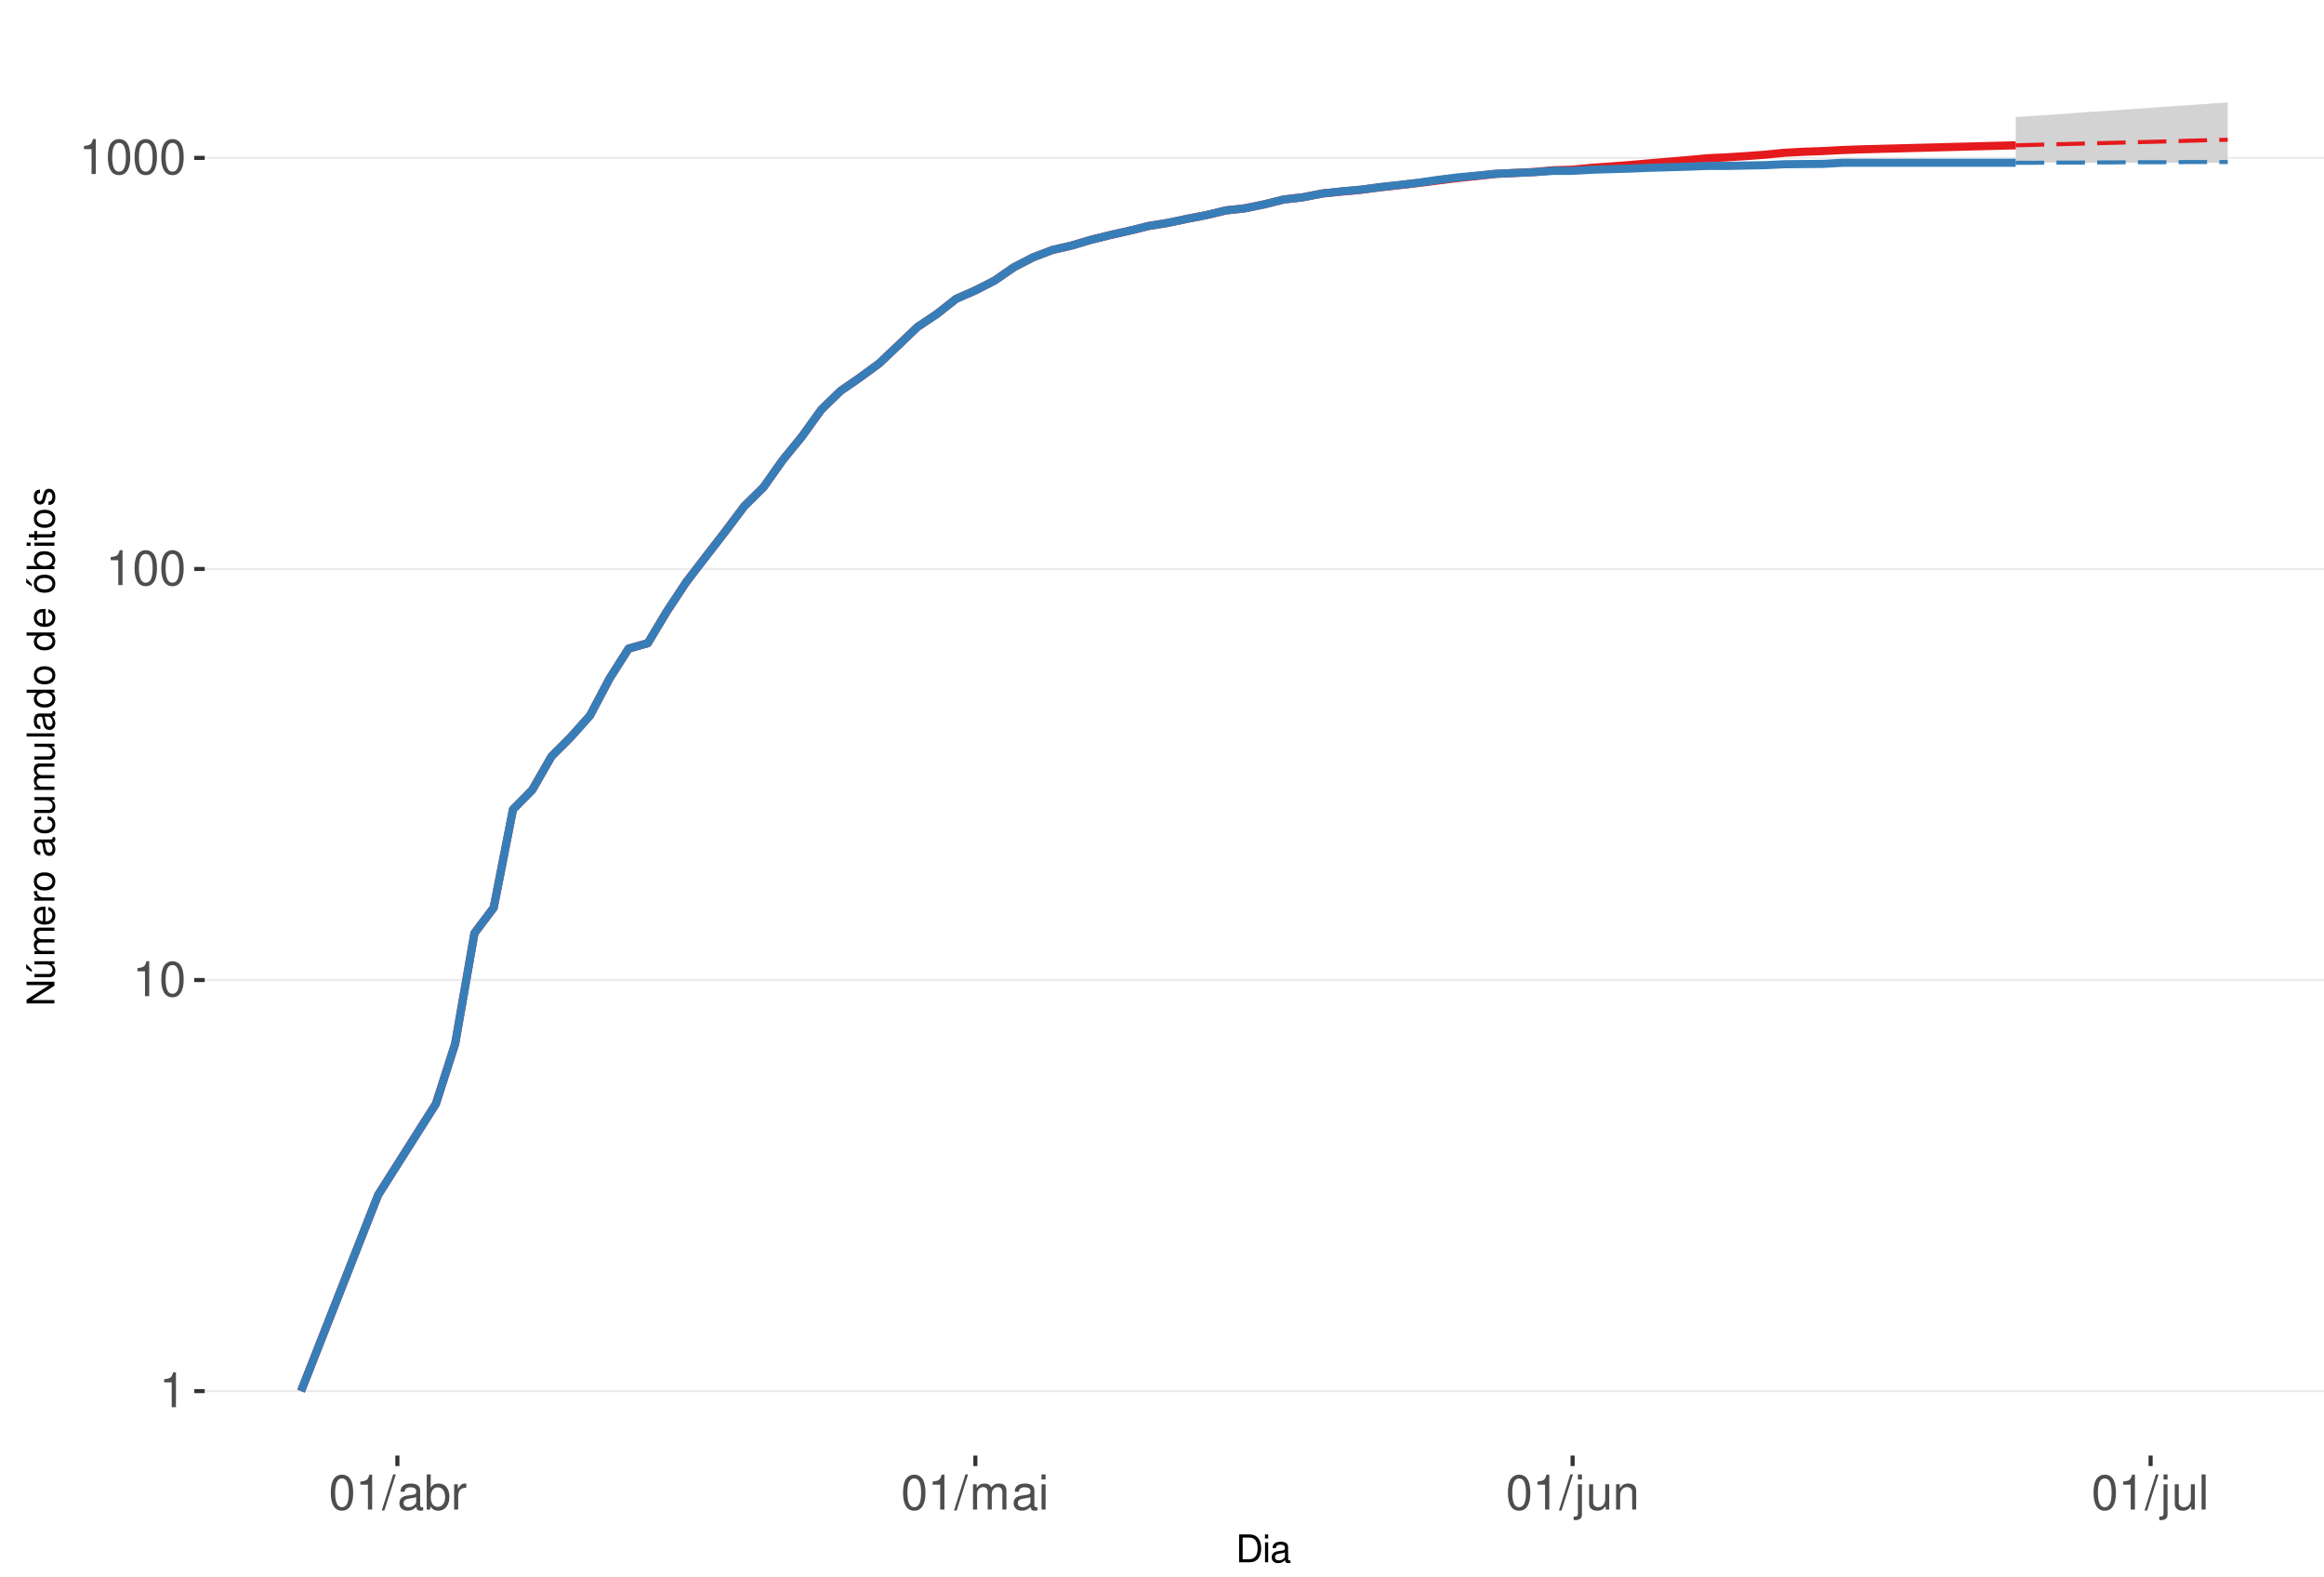
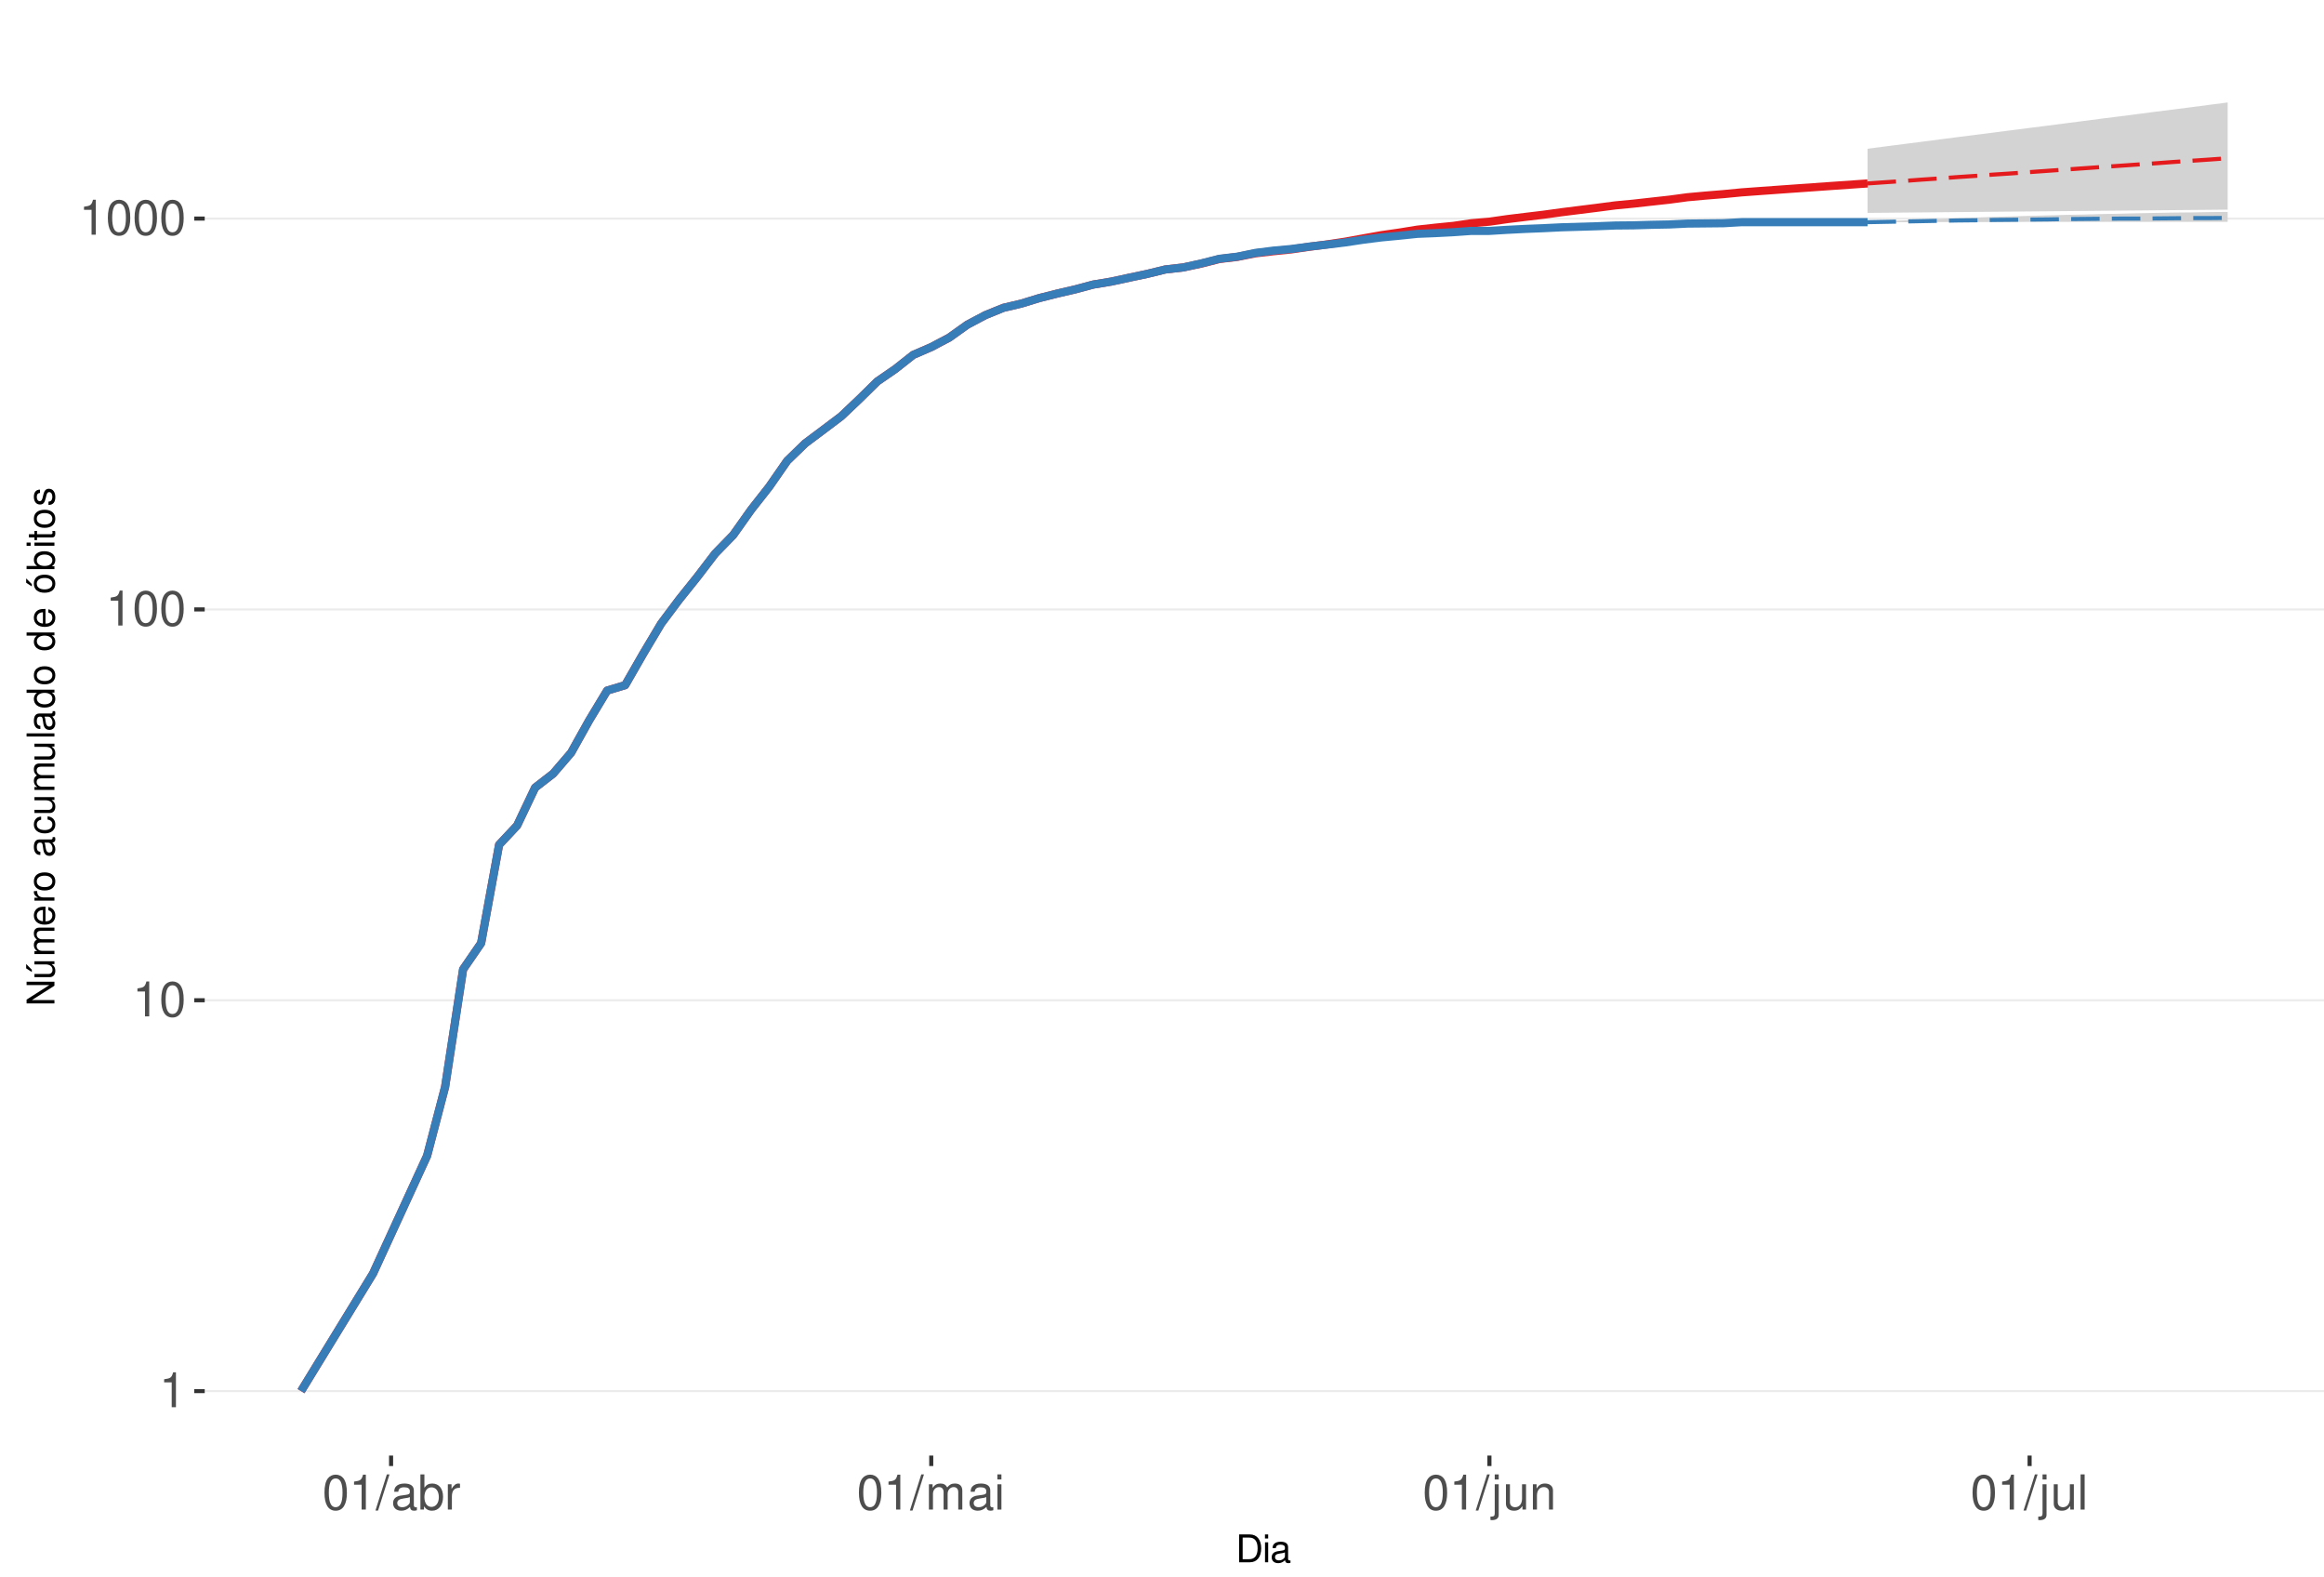
<svg xmlns="http://www.w3.org/2000/svg" xmlns:xlink="http://www.w3.org/1999/xlink" width="609pt" height="413pt" viewBox="0 0 609 413" version="1.1">
  <defs>
    <g>
      <symbol overflow="visible" id="glyph0-0">
        <path style="stroke:none;" d="" />
      </symbol>
      <symbol overflow="visible" id="glyph0-1">
        <path style="stroke:none;" d="M 3.281 -6.516 L 3.281 0 L 4.391 0 L 4.391 -9.156 L 3.656 -9.156 C 3.266 -7.75 3.016 -7.562 1.297 -7.328 L 1.297 -6.516 Z M 3.281 -6.516 " />
      </symbol>
      <symbol overflow="visible" id="glyph0-2">
        <path style="stroke:none;" d="M 3.484 -9.156 C 2.641 -9.156 1.891 -8.766 1.422 -8.156 C 0.828 -7.344 0.547 -6.125 0.547 -4.422 C 0.547 -1.344 1.562 0.297 3.484 0.297 C 5.375 0.297 6.422 -1.344 6.422 -4.359 C 6.422 -6.125 6.141 -7.312 5.547 -8.156 C 5.078 -8.781 4.328 -9.156 3.484 -9.156 Z M 3.484 -8.156 C 4.688 -8.156 5.281 -6.938 5.281 -4.453 C 5.281 -1.844 4.703 -0.625 3.453 -0.625 C 2.281 -0.625 1.688 -1.891 1.688 -4.422 C 1.688 -6.938 2.281 -8.156 3.484 -8.156 Z M 3.484 -8.156 " />
      </symbol>
      <symbol overflow="visible" id="glyph0-3">
        <path style="stroke:none;" d="M 2.891 -9.219 L -0.094 0.25 L 0.594 0.25 L 3.594 -9.219 Z M 2.891 -9.219 " />
      </symbol>
      <symbol overflow="visible" id="glyph0-4">
        <path style="stroke:none;" d="M 6.766 -0.625 C 6.656 -0.594 6.609 -0.594 6.547 -0.594 C 6.172 -0.594 5.969 -0.781 5.969 -1.109 L 5.969 -5.016 C 5.969 -6.188 5.109 -6.828 3.484 -6.828 C 2.5 -6.828 1.734 -6.547 1.281 -6.047 C 0.969 -5.703 0.844 -5.328 0.828 -4.672 L 1.891 -4.672 C 1.969 -5.484 2.453 -5.844 3.438 -5.844 C 4.406 -5.844 4.922 -5.5 4.922 -4.859 L 4.922 -4.578 C 4.906 -4.125 4.688 -3.969 3.828 -3.844 C 2.328 -3.656 2.094 -3.609 1.703 -3.438 C 0.922 -3.109 0.531 -2.531 0.531 -1.672 C 0.531 -0.469 1.359 0.297 2.703 0.297 C 3.547 0.297 4.219 0 4.969 -0.688 C 5.031 0 5.359 0.297 6.047 0.297 C 6.281 0.297 6.422 0.266 6.766 0.172 Z M 4.922 -2.094 C 4.922 -1.734 4.828 -1.516 4.5 -1.234 C 4.078 -0.828 3.562 -0.625 2.938 -0.625 C 2.109 -0.625 1.625 -1.031 1.625 -1.703 C 1.625 -2.391 2.094 -2.75 3.234 -2.906 C 4.359 -3.062 4.562 -3.109 4.922 -3.281 Z M 4.922 -2.094 " />
      </symbol>
      <symbol overflow="visible" id="glyph0-5">
        <path style="stroke:none;" d="M 0.688 -9.219 L 0.688 0 L 1.625 0 L 1.625 -0.844 C 2.141 -0.078 2.812 0.297 3.734 0.297 C 5.484 0.297 6.625 -1.141 6.625 -3.344 C 6.625 -5.5 5.547 -6.828 3.781 -6.828 C 2.875 -6.828 2.234 -6.484 1.734 -5.734 L 1.734 -9.219 Z M 3.578 -5.828 C 4.766 -5.828 5.516 -4.812 5.516 -3.234 C 5.516 -1.719 4.734 -0.703 3.578 -0.703 C 2.453 -0.703 1.734 -1.703 1.734 -3.266 C 1.734 -4.828 2.453 -5.828 3.578 -5.828 Z M 3.578 -5.828 " />
      </symbol>
      <symbol overflow="visible" id="glyph0-6">
        <path style="stroke:none;" d="M 0.875 -6.625 L 0.875 0 L 1.938 0 L 1.938 -3.438 C 1.953 -5.031 2.609 -5.75 4.062 -5.703 L 4.062 -6.781 C 3.891 -6.812 3.781 -6.828 3.656 -6.828 C 2.969 -6.828 2.453 -6.422 1.844 -5.422 L 1.844 -6.625 Z M 0.875 -6.625 " />
      </symbol>
      <symbol overflow="visible" id="glyph0-7">
        <path style="stroke:none;" d="M 0.891 -6.625 L 0.891 0 L 1.953 0 L 1.953 -4.156 C 1.953 -5.125 2.641 -5.891 3.5 -5.891 C 4.297 -5.891 4.734 -5.422 4.734 -4.562 L 4.734 0 L 5.797 0 L 5.797 -4.156 C 5.797 -5.125 6.5 -5.891 7.359 -5.891 C 8.125 -5.891 8.578 -5.406 8.578 -4.562 L 8.578 0 L 9.641 0 L 9.641 -4.969 C 9.641 -6.156 8.953 -6.828 7.719 -6.828 C 6.828 -6.828 6.297 -6.562 5.688 -5.812 C 5.297 -6.516 4.766 -6.828 3.891 -6.828 C 3.016 -6.828 2.422 -6.5 1.859 -5.688 L 1.859 -6.625 Z M 0.891 -6.625 " />
      </symbol>
      <symbol overflow="visible" id="glyph0-8">
        <path style="stroke:none;" d="M 1.891 -6.625 L 0.844 -6.625 L 0.844 0 L 1.891 0 Z M 1.891 -9.219 L 0.828 -9.219 L 0.828 -7.891 L 1.891 -7.891 Z M 1.891 -9.219 " />
      </symbol>
      <symbol overflow="visible" id="glyph0-9">
        <path style="stroke:none;" d="M 0.891 -6.625 L 0.891 0.969 C 0.891 1.625 0.688 1.828 0.031 1.828 C -0.047 1.828 -0.094 1.828 -0.234 1.828 L -0.234 2.719 C -0.094 2.75 -0.031 2.766 0.125 2.766 C 1.312 2.766 1.938 2.297 1.938 1.375 L 1.938 -6.625 Z M 1.938 -9.219 L 0.891 -9.219 L 0.891 -7.891 L 1.938 -7.891 Z M 1.938 -9.219 " />
      </symbol>
      <symbol overflow="visible" id="glyph0-10">
        <path style="stroke:none;" d="M 6.094 0 L 6.094 -6.625 L 5.047 -6.625 L 5.047 -2.875 C 5.047 -1.516 4.344 -0.625 3.234 -0.625 C 2.406 -0.625 1.875 -1.141 1.875 -1.938 L 1.875 -6.625 L 0.828 -6.625 L 0.828 -1.516 C 0.828 -0.422 1.641 0.297 2.938 0.297 C 3.906 0.297 4.531 -0.047 5.156 -0.922 L 5.156 0 Z M 6.094 0 " />
      </symbol>
      <symbol overflow="visible" id="glyph0-11">
        <path style="stroke:none;" d="M 0.891 -6.625 L 0.891 0 L 1.953 0 L 1.953 -3.656 C 1.953 -5.016 2.656 -5.891 3.75 -5.891 C 4.578 -5.891 5.109 -5.391 5.109 -4.594 L 5.109 0 L 6.156 0 L 6.156 -5.016 C 6.156 -6.109 5.344 -6.828 4.062 -6.828 C 3.078 -6.828 2.438 -6.438 1.859 -5.516 L 1.859 -6.625 Z M 0.891 -6.625 " />
      </symbol>
      <symbol overflow="visible" id="glyph0-12">
        <path style="stroke:none;" d="M 1.922 -9.219 L 0.859 -9.219 L 0.859 0 L 1.922 0 Z M 1.922 -9.219 " />
      </symbol>
      <symbol overflow="visible" id="glyph1-0">
        <path style="stroke:none;" d="" />
      </symbol>
      <symbol overflow="visible" id="glyph1-1">
        <path style="stroke:none;" d="M 0.891 0 L 3.703 0 C 5.547 0 6.672 -1.375 6.672 -3.656 C 6.672 -5.906 5.547 -7.297 3.703 -7.297 L 0.891 -7.297 Z M 1.812 -0.812 L 1.812 -6.469 L 3.547 -6.469 C 4.984 -6.469 5.734 -5.5 5.734 -3.641 C 5.734 -1.797 4.984 -0.812 3.547 -0.812 Z M 1.812 -0.812 " />
      </symbol>
      <symbol overflow="visible" id="glyph1-2">
        <path style="stroke:none;" d="M 1.5 -5.234 L 0.672 -5.234 L 0.672 0 L 1.5 0 Z M 1.5 -7.297 L 0.656 -7.297 L 0.656 -6.234 L 1.5 -6.234 Z M 1.5 -7.297 " />
      </symbol>
      <symbol overflow="visible" id="glyph1-3">
        <path style="stroke:none;" d="M 5.344 -0.484 C 5.266 -0.469 5.219 -0.469 5.172 -0.469 C 4.875 -0.469 4.719 -0.625 4.719 -0.875 L 4.719 -3.953 C 4.719 -4.891 4.047 -5.391 2.75 -5.391 C 1.984 -5.391 1.375 -5.172 1.016 -4.781 C 0.766 -4.516 0.672 -4.203 0.656 -3.688 L 1.484 -3.688 C 1.562 -4.328 1.938 -4.625 2.719 -4.625 C 3.484 -4.625 3.891 -4.344 3.891 -3.844 L 3.891 -3.625 C 3.875 -3.266 3.703 -3.125 3.016 -3.047 C 1.844 -2.891 1.656 -2.844 1.344 -2.719 C 0.734 -2.453 0.422 -2 0.422 -1.312 C 0.422 -0.375 1.078 0.234 2.141 0.234 C 2.797 0.234 3.328 0 3.922 -0.547 C 3.984 0 4.234 0.234 4.781 0.234 C 4.953 0.234 5.062 0.203 5.344 0.141 Z M 3.891 -1.656 C 3.891 -1.375 3.812 -1.203 3.562 -0.969 C 3.219 -0.656 2.812 -0.5 2.312 -0.5 C 1.672 -0.5 1.297 -0.812 1.297 -1.344 C 1.297 -1.891 1.656 -2.172 2.547 -2.297 C 3.438 -2.422 3.609 -2.453 3.891 -2.594 Z M 3.891 -1.656 " />
      </symbol>
      <symbol overflow="visible" id="glyph2-0">
        <path style="stroke:none;" d="" />
      </symbol>
      <symbol overflow="visible" id="glyph2-1">
        <path style="stroke:none;" d="M -7.297 -6.453 L -7.297 -5.578 L -1.328 -5.578 L -7.297 -1.766 L -7.297 -0.766 L 0 -0.766 L 0 -1.641 L -5.906 -1.641 L 0 -5.406 L 0 -6.453 Z M -7.297 -6.453 " />
      </symbol>
      <symbol overflow="visible" id="glyph2-2">
        <path style="stroke:none;" d="M 0 -4.812 L -5.234 -4.812 L -5.234 -3.984 L -2.266 -3.984 C -1.203 -3.984 -0.5 -3.438 -0.5 -2.562 C -0.5 -1.906 -0.906 -1.484 -1.531 -1.484 L -5.234 -1.484 L -5.234 -0.656 L -1.203 -0.656 C -0.328 -0.656 0.234 -1.297 0.234 -2.312 C 0.234 -3.094 -0.047 -3.578 -0.734 -4.062 L 0 -4.062 Z M -7.406 -2.953 L -5.922 -2 L -5.922 -2.594 L -7.406 -4.094 Z M -7.406 -2.953 " />
      </symbol>
      <symbol overflow="visible" id="glyph2-3">
        <path style="stroke:none;" d="M -5.234 -0.703 L 0 -0.703 L 0 -1.547 L -3.297 -1.547 C -4.047 -1.547 -4.656 -2.094 -4.656 -2.766 C -4.656 -3.391 -4.281 -3.734 -3.609 -3.734 L 0 -3.734 L 0 -4.578 L -3.297 -4.578 C -4.047 -4.578 -4.656 -5.125 -4.656 -5.812 C -4.656 -6.422 -4.266 -6.781 -3.609 -6.781 L 0 -6.781 L 0 -7.625 L -3.938 -7.625 C -4.875 -7.625 -5.391 -7.078 -5.391 -6.094 C -5.391 -5.406 -5.188 -4.984 -4.594 -4.484 C -5.156 -4.188 -5.391 -3.766 -5.391 -3.078 C -5.391 -2.375 -5.125 -1.906 -4.5 -1.469 L -5.234 -1.469 Z M -5.234 -0.703 " />
      </symbol>
      <symbol overflow="visible" id="glyph2-4">
        <path style="stroke:none;" d="M -2.344 -5.125 C -3.141 -5.125 -3.625 -5.062 -4.016 -4.922 C -4.875 -4.578 -5.391 -3.781 -5.391 -2.797 C -5.391 -1.344 -4.281 -0.406 -2.547 -0.406 C -0.812 -0.406 0.234 -1.297 0.234 -2.781 C 0.234 -3.984 -0.453 -4.812 -1.594 -5.016 L -1.594 -4.188 C -0.906 -3.953 -0.547 -3.484 -0.547 -2.812 C -0.547 -2.281 -0.781 -1.828 -1.219 -1.547 C -1.516 -1.344 -1.812 -1.281 -2.344 -1.266 Z M -3.016 -1.297 C -3.984 -1.359 -4.625 -1.953 -4.625 -2.797 C -4.625 -3.641 -3.953 -4.234 -3.016 -4.234 Z M -3.016 -1.297 " />
      </symbol>
      <symbol overflow="visible" id="glyph2-5">
        <path style="stroke:none;" d="M -5.234 -0.688 L 0 -0.688 L 0 -1.531 L -2.719 -1.531 C -3.984 -1.547 -4.547 -2.062 -4.516 -3.203 L -5.359 -3.203 C -5.375 -3.062 -5.391 -2.984 -5.391 -2.891 C -5.391 -2.344 -5.062 -1.938 -4.297 -1.453 L -5.234 -1.453 Z M -5.234 -0.688 " />
      </symbol>
      <symbol overflow="visible" id="glyph2-6">
        <path style="stroke:none;" d="M -5.391 -2.719 C -5.391 -1.234 -4.344 -0.359 -2.578 -0.359 C -0.812 -0.359 0.234 -1.234 0.234 -2.734 C 0.234 -4.203 -0.812 -5.094 -2.547 -5.094 C -4.359 -5.094 -5.391 -4.234 -5.391 -2.719 Z M -4.625 -2.734 C -4.625 -3.672 -3.844 -4.234 -2.547 -4.234 C -1.312 -4.234 -0.547 -3.656 -0.547 -2.734 C -0.547 -1.797 -1.312 -1.234 -2.578 -1.234 C -3.844 -1.234 -4.625 -1.797 -4.625 -2.734 Z M -4.625 -2.734 " />
      </symbol>
      <symbol overflow="visible" id="glyph2-7">
        <path style="stroke:none;" d="" />
      </symbol>
      <symbol overflow="visible" id="glyph2-8">
        <path style="stroke:none;" d="M -0.484 -5.344 C -0.469 -5.266 -0.469 -5.219 -0.469 -5.172 C -0.469 -4.875 -0.625 -4.719 -0.875 -4.719 L -3.953 -4.719 C -4.891 -4.719 -5.391 -4.047 -5.391 -2.75 C -5.391 -1.984 -5.172 -1.375 -4.781 -1.016 C -4.516 -0.766 -4.203 -0.672 -3.688 -0.656 L -3.688 -1.484 C -4.328 -1.562 -4.625 -1.938 -4.625 -2.719 C -4.625 -3.484 -4.344 -3.891 -3.844 -3.891 L -3.625 -3.891 C -3.266 -3.875 -3.125 -3.703 -3.047 -3.016 C -2.891 -1.844 -2.844 -1.656 -2.719 -1.344 C -2.453 -0.734 -2 -0.422 -1.312 -0.422 C -0.375 -0.422 0.234 -1.078 0.234 -2.141 C 0.234 -2.797 0 -3.328 -0.547 -3.922 C 0 -3.984 0.234 -4.234 0.234 -4.781 C 0.234 -4.953 0.203 -5.062 0.141 -5.344 Z M -1.656 -3.891 C -1.375 -3.891 -1.203 -3.812 -0.969 -3.562 C -0.656 -3.219 -0.5 -2.812 -0.5 -2.312 C -0.5 -1.672 -0.812 -1.297 -1.344 -1.297 C -1.891 -1.297 -2.172 -1.656 -2.297 -2.547 C -2.422 -3.438 -2.453 -3.609 -2.594 -3.891 Z M -1.656 -3.891 " />
      </symbol>
      <symbol overflow="visible" id="glyph2-9">
        <path style="stroke:none;" d="M -3.484 -4.703 C -3.984 -4.672 -4.312 -4.562 -4.609 -4.359 C -5.094 -4 -5.391 -3.375 -5.391 -2.641 C -5.391 -1.219 -4.266 -0.312 -2.531 -0.312 C -0.844 -0.312 0.234 -1.203 0.234 -2.625 C 0.234 -3.875 -0.516 -4.672 -1.797 -4.766 L -1.797 -3.938 C -0.953 -3.797 -0.547 -3.359 -0.547 -2.656 C -0.547 -1.734 -1.297 -1.188 -2.531 -1.188 C -3.844 -1.188 -4.625 -1.719 -4.625 -2.625 C -4.625 -3.328 -4.203 -3.766 -3.484 -3.875 Z M -3.484 -4.703 " />
      </symbol>
      <symbol overflow="visible" id="glyph2-10">
        <path style="stroke:none;" d="M 0 -4.812 L -5.234 -4.812 L -5.234 -3.984 L -2.266 -3.984 C -1.203 -3.984 -0.5 -3.438 -0.5 -2.562 C -0.5 -1.906 -0.906 -1.484 -1.531 -1.484 L -5.234 -1.484 L -5.234 -0.656 L -1.203 -0.656 C -0.328 -0.656 0.234 -1.297 0.234 -2.312 C 0.234 -3.094 -0.047 -3.578 -0.734 -4.062 L 0 -4.062 Z M 0 -4.812 " />
      </symbol>
      <symbol overflow="visible" id="glyph2-11">
        <path style="stroke:none;" d="M -7.297 -1.516 L -7.297 -0.688 L 0 -0.688 L 0 -1.516 Z M -7.297 -1.516 " />
      </symbol>
      <symbol overflow="visible" id="glyph2-12">
        <path style="stroke:none;" d="M -7.297 -4.953 L -7.297 -4.125 L -4.578 -4.125 C -5.109 -3.766 -5.391 -3.203 -5.391 -2.516 C -5.391 -1.156 -4.297 -0.266 -2.625 -0.266 C -0.859 -0.266 0.234 -1.125 0.234 -2.547 C 0.234 -3.266 -0.047 -3.766 -0.688 -4.203 L 0 -4.203 L 0 -4.953 Z M -4.609 -2.656 C -4.609 -3.547 -3.812 -4.125 -2.562 -4.125 C -1.344 -4.125 -0.547 -3.547 -0.547 -2.656 C -0.547 -1.734 -1.359 -1.125 -2.578 -1.125 C -3.797 -1.125 -4.609 -1.734 -4.609 -2.656 Z M -4.609 -2.656 " />
      </symbol>
      <symbol overflow="visible" id="glyph2-13">
        <path style="stroke:none;" d="M -5.391 -2.719 C -5.391 -1.234 -4.344 -0.359 -2.578 -0.359 C -0.812 -0.359 0.234 -1.234 0.234 -2.734 C 0.234 -4.203 -0.812 -5.094 -2.547 -5.094 C -4.359 -5.094 -5.391 -4.234 -5.391 -2.719 Z M -4.625 -2.734 C -4.625 -3.672 -3.844 -4.234 -2.547 -4.234 C -1.312 -4.234 -0.547 -3.656 -0.547 -2.734 C -0.547 -1.797 -1.312 -1.234 -2.578 -1.234 C -3.844 -1.234 -4.625 -1.797 -4.625 -2.734 Z M -7.406 -2.984 L -5.922 -2.016 L -5.922 -2.625 L -7.406 -4.109 Z M -7.406 -2.984 " />
      </symbol>
      <symbol overflow="visible" id="glyph2-14">
        <path style="stroke:none;" d="M -7.297 -0.547 L 0 -0.547 L 0 -1.297 L -0.672 -1.297 C -0.062 -1.688 0.234 -2.219 0.234 -2.953 C 0.234 -4.328 -0.906 -5.234 -2.641 -5.234 C -4.344 -5.234 -5.391 -4.375 -5.391 -2.984 C -5.391 -2.266 -5.125 -1.766 -4.531 -1.375 L -7.297 -1.375 Z M -4.609 -2.828 C -4.609 -3.766 -3.797 -4.359 -2.547 -4.359 C -1.359 -4.359 -0.547 -3.734 -0.547 -2.828 C -0.547 -1.938 -1.344 -1.375 -2.578 -1.375 C -3.812 -1.375 -4.609 -1.938 -4.609 -2.828 Z M -4.609 -2.828 " />
      </symbol>
      <symbol overflow="visible" id="glyph2-15">
        <path style="stroke:none;" d="M -5.234 -1.5 L -5.234 -0.672 L 0 -0.672 L 0 -1.5 Z M -7.297 -1.5 L -7.297 -0.656 L -6.234 -0.656 L -6.234 -1.5 Z M -7.297 -1.5 " />
      </symbol>
      <symbol overflow="visible" id="glyph2-16">
        <path style="stroke:none;" d="M -5.234 -2.547 L -5.234 -1.688 L -6.688 -1.688 L -6.688 -0.844 L -5.234 -0.844 L -5.234 -0.141 L -4.562 -0.141 L -4.562 -0.844 L -0.594 -0.844 C -0.062 -0.844 0.234 -1.203 0.234 -1.859 C 0.234 -2.078 0.203 -2.266 0.156 -2.547 L -0.547 -2.547 C -0.516 -2.422 -0.5 -2.312 -0.5 -2.141 C -0.5 -1.781 -0.594 -1.688 -0.969 -1.688 L -4.562 -1.688 L -4.562 -2.547 Z M -5.234 -2.547 " />
      </symbol>
      <symbol overflow="visible" id="glyph2-17">
        <path style="stroke:none;" d="M -3.781 -4.375 C -4.812 -4.375 -5.391 -3.688 -5.391 -2.484 C -5.391 -1.266 -4.766 -0.469 -3.797 -0.469 C -2.969 -0.469 -2.578 -0.891 -2.281 -2.125 L -2.094 -2.906 C -1.953 -3.484 -1.734 -3.719 -1.375 -3.719 C -0.875 -3.719 -0.547 -3.234 -0.547 -2.5 C -0.547 -2.047 -0.672 -1.672 -0.891 -1.453 C -1.047 -1.328 -1.188 -1.266 -1.562 -1.219 L -1.562 -0.344 C -0.344 -0.375 0.234 -1.062 0.234 -2.438 C 0.234 -3.75 -0.422 -4.594 -1.438 -4.594 C -2.203 -4.594 -2.641 -4.156 -2.891 -3.109 L -3.078 -2.312 C -3.234 -1.625 -3.453 -1.344 -3.828 -1.344 C -4.312 -1.344 -4.625 -1.766 -4.625 -2.453 C -4.625 -3.125 -4.328 -3.484 -3.781 -3.5 Z M -3.781 -4.375 " />
      </symbol>
    </g>
    <clipPath id="clip1">
      <path d="M 53.645 9.961 L 609 9.961 L 609 381.328 L 53.645 381.328 Z M 53.645 9.961 " />
    </clipPath>
    <clipPath id="clip2">
      <path d="M 53.645 364 L 609 364 L 609 365 L 53.645 365 Z M 53.645 364 " />
    </clipPath>
    <clipPath id="clip3">
-       <path d="M 53.645 256 L 609 256 L 609 258 L 53.645 258 Z M 53.645 256 " />
+       <path d="M 53.645 261 L 609 261 L 609 263 L 53.645 263 Z M 53.645 261 " />
    </clipPath>
    <clipPath id="clip4">
-       <path d="M 53.645 148 L 609 148 L 609 150 L 53.645 150 Z M 53.645 148 " />
+       <path d="M 53.645 159 L 609 159 L 609 160 L 53.645 160 Z M 53.645 159 " />
    </clipPath>
    <clipPath id="clip5">
-       <path d="M 53.645 41 L 609 41 L 609 42 L 53.645 42 Z M 53.645 41 " />
+       <path d="M 53.645 57 L 609 57 L 609 58 L 53.645 58 Z M 53.645 57 " />
    </clipPath>
  </defs>
  <g id="surface245">
    <rect x="0" y="0" width="609" height="413" style="fill:rgb(100%,100%,100%);fill-opacity:1;stroke:none;" />
    <rect x="0" y="0" width="609" height="413" style="fill:rgb(100%,100%,100%);fill-opacity:1;stroke:none;" />
    <path style="fill:none;stroke-width:1.067;stroke-linecap:round;stroke-linejoin:round;stroke:rgb(100%,100%,100%);stroke-opacity:1;stroke-miterlimit:10;" d="M 0 413 L 609 413 L 609 0 L 0 0 Z M 0 413 " />
    <g clip-path="url(#clip1)" clip-rule="nonzero">
      <path style=" stroke:none;fill-rule:nonzero;fill:rgb(100%,100%,100%);fill-opacity:1;" d="M 53.645 381.328 L 609 381.328 L 609 9.961 L 53.645 9.961 Z M 53.645 381.328 " />
    </g>
    <g clip-path="url(#clip2)" clip-rule="nonzero">
      <path style="fill:none;stroke-width:0.533;stroke-linecap:butt;stroke-linejoin:round;stroke:rgb(92.157%,92.157%,92.157%);stroke-opacity:1;stroke-miterlimit:10;" d="M 53.645 364.449 L 609 364.449 " />
    </g>
    <g clip-path="url(#clip3)" clip-rule="nonzero">
-       <path style="fill:none;stroke-width:0.533;stroke-linecap:butt;stroke-linejoin:round;stroke:rgb(92.157%,92.157%,92.157%);stroke-opacity:1;stroke-miterlimit:10;" d="M 53.645 256.754 L 609 256.754 " />
+       <path style="fill:none;stroke-width:0.533;stroke-linecap:butt;stroke-linejoin:round;stroke:rgb(92.157%,92.157%,92.157%);stroke-opacity:1;stroke-miterlimit:10;" d="M 53.645 262.055 L 609 262.055 " />
    </g>
    <g clip-path="url(#clip4)" clip-rule="nonzero">
-       <path style="fill:none;stroke-width:0.533;stroke-linecap:butt;stroke-linejoin:round;stroke:rgb(92.157%,92.157%,92.157%);stroke-opacity:1;stroke-miterlimit:10;" d="M 53.645 149.059 L 609 149.059 " />
+       <path style="fill:none;stroke-width:0.533;stroke-linecap:butt;stroke-linejoin:round;stroke:rgb(92.157%,92.157%,92.157%);stroke-opacity:1;stroke-miterlimit:10;" d="M 53.645 159.66 L 609 159.66 " />
    </g>
    <g clip-path="url(#clip5)" clip-rule="nonzero">
-       <path style="fill:none;stroke-width:0.533;stroke-linecap:butt;stroke-linejoin:round;stroke:rgb(92.157%,92.157%,92.157%);stroke-opacity:1;stroke-miterlimit:10;" d="M 53.645 41.363 L 609 41.363 " />
-     </g>
-     <path style=" stroke:none;fill-rule:nonzero;fill:rgb(82.745%,82.745%,82.745%);fill-opacity:1;" d="M 528.223 30.664 L 533.27 30.332 L 538.32 30 L 543.367 29.633 L 548.414 29.27 L 553.465 28.945 L 558.512 28.59 L 563.562 28.234 L 568.609 27.883 L 573.66 27.535 L 578.707 27.188 L 583.758 26.844 L 583.758 42.496 L 528.223 42.496 Z M 528.223 30.664 " />
-     <path style=" stroke:none;fill-rule:nonzero;fill:rgb(82.745%,82.745%,82.745%);fill-opacity:1;" d="M 528.223 42.641 L 533.27 42.547 L 538.32 42.496 L 543.367 42.402 L 548.414 42.355 L 553.465 42.309 L 558.512 42.211 L 563.562 42.164 L 568.609 42.117 L 573.66 42.07 L 578.707 42.02 L 583.758 42.02 L 583.758 42.641 Z M 528.223 42.641 " />
-     <path style="fill:none;stroke-width:2.134;stroke-linecap:butt;stroke-linejoin:round;stroke:rgb(89.412%,10.196%,10.98%);stroke-opacity:1;stroke-miterlimit:10;" d="M 78.887 364.449 L 99.082 313.066 L 114.23 289.172 L 119.277 273.434 L 124.328 244.48 L 129.375 237.789 L 134.426 212.062 L 139.473 206.953 L 144.52 198.16 L 149.57 193.098 L 154.617 187.457 L 159.668 177.879 L 164.715 169.93 L 169.766 168.492 L 174.812 160.082 L 179.863 152.453 L 184.91 145.895 L 189.961 139.375 L 195.008 132.656 L 200.059 127.664 L 205.105 120.539 L 210.152 114.355 L 215.203 107.336 L 220.25 102.43 L 225.301 98.938 L 230.348 95.242 L 235.398 90.465 L 240.445 85.645 L 245.496 82.273 L 250.543 78.297 L 255.594 76.082 L 260.641 73.5 L 265.691 70.008 L 270.738 67.406 L 275.785 65.488 L 280.836 64.328 L 285.883 62.824 L 290.934 61.582 L 295.98 60.441 L 301.031 59.195 L 306.078 58.379 L 311.129 57.316 L 316.176 56.34 L 321.227 55.129 L 326.273 54.57 L 331.324 53.527 L 336.371 52.27 L 341.418 51.684 L 346.469 50.699 L 351.516 50.191 L 356.566 49.738 L 361.613 49.074 L 366.664 48.523 L 371.711 47.93 L 376.762 47.289 L 381.809 46.656 L 386.859 46.133 L 391.906 45.566 L 396.957 45.312 L 402.004 45.059 L 407.055 44.605 L 412.102 44.457 L 417.148 43.957 L 422.199 43.613 L 427.246 43.223 L 432.297 42.785 L 437.344 42.355 L 442.395 41.926 L 447.441 41.457 L 452.492 41.223 L 457.539 40.895 L 462.59 40.527 L 467.637 40.023 L 472.688 39.754 L 477.734 39.574 L 482.781 39.305 L 487.832 39.125 L 492.879 38.992 L 497.93 38.859 L 502.977 38.727 L 508.027 38.594 L 513.074 38.461 L 518.125 38.328 L 523.172 38.199 L 528.223 38.066 " />
-     <path style="fill:none;stroke-width:1.067;stroke-linecap:butt;stroke-linejoin:round;stroke:rgb(89.412%,10.196%,10.98%);stroke-opacity:1;stroke-dasharray:7.469,3.201;stroke-miterlimit:10;" d="M 528.223 38.066 L 533.27 37.938 L 538.32 37.805 L 548.414 37.547 L 553.465 37.418 L 558.512 37.289 L 563.562 37.16 L 568.609 37.031 L 573.66 36.863 L 578.707 36.734 L 583.758 36.605 " />
-     <path style="fill:none;stroke-width:2.134;stroke-linecap:butt;stroke-linejoin:round;stroke:rgb(21.569%,49.412%,72.157%);stroke-opacity:1;stroke-miterlimit:10;" d="M 78.887 364.449 L 99.082 313.066 L 114.23 289.172 L 119.277 273.434 L 124.328 244.48 L 129.375 237.789 L 134.426 212.062 L 139.473 206.953 L 144.52 198.16 L 149.57 193.098 L 154.617 187.457 L 159.668 177.879 L 164.715 169.93 L 169.766 168.492 L 174.812 160.082 L 179.863 152.453 L 184.91 145.895 L 189.961 139.375 L 195.008 132.656 L 200.059 127.664 L 205.105 120.539 L 210.152 114.355 L 215.203 107.336 L 220.25 102.43 L 225.301 98.938 L 230.348 95.242 L 235.398 90.465 L 240.445 85.645 L 245.496 82.273 L 250.543 78.297 L 255.594 76.082 L 260.641 73.5 L 265.691 70.008 L 270.738 67.406 L 275.785 65.488 L 280.836 64.328 L 285.883 62.824 L 290.934 61.582 L 295.98 60.441 L 301.031 59.195 L 306.078 58.379 L 311.129 57.316 L 316.176 56.34 L 321.227 55.129 L 326.273 54.57 L 331.324 53.527 L 336.371 52.27 L 341.418 51.684 L 346.469 50.699 L 351.516 50.133 L 356.566 49.684 L 361.613 49.02 L 366.664 48.469 L 371.711 47.875 L 376.762 47.129 L 381.809 46.496 L 386.859 46.031 L 391.906 45.516 L 396.957 45.312 L 402.004 45.109 L 407.055 44.758 L 412.102 44.758 L 417.148 44.457 L 422.199 44.305 L 427.246 44.156 L 432.297 43.957 L 437.344 43.809 L 442.395 43.664 L 447.441 43.465 L 452.492 43.465 L 457.539 43.367 L 462.59 43.27 L 467.637 43.027 L 472.688 42.98 L 477.734 42.93 L 482.781 42.641 L 528.223 42.641 " />
-     <path style="fill:none;stroke-width:1.067;stroke-linecap:butt;stroke-linejoin:round;stroke:rgb(21.569%,49.412%,72.157%);stroke-opacity:1;stroke-dasharray:7.469,3.201;stroke-miterlimit:10;" d="M 528.223 42.641 L 533.27 42.641 L 538.32 42.594 L 543.367 42.594 L 548.414 42.547 L 553.465 42.547 L 558.512 42.496 L 568.609 42.496 L 573.66 42.449 L 583.758 42.449 " />
+       <path style="fill:none;stroke-width:0.533;stroke-linecap:butt;stroke-linejoin:round;stroke:rgb(92.157%,92.157%,92.157%);stroke-opacity:1;stroke-miterlimit:10;" d="M 53.645 57.266 L 609 57.266 " />
+     </g>
+     <path style=" stroke:none;fill-rule:nonzero;fill:rgb(82.745%,82.745%,82.745%);fill-opacity:1;" d="M 489.391 38.969 L 494.105 38.352 L 498.824 37.746 L 503.543 37.148 L 508.262 36.531 L 512.98 35.922 L 517.699 35.32 L 522.418 34.727 L 527.137 34.113 L 531.855 33.512 L 536.574 32.914 L 541.293 32.305 L 546.008 31.699 L 550.727 31.078 L 555.445 30.488 L 560.164 29.883 L 564.883 29.262 L 569.602 28.676 L 574.32 28.07 L 579.039 27.453 L 583.758 26.844 L 583.758 54.926 L 574.32 55.012 L 569.602 55.051 L 546.008 55.266 L 541.293 55.309 L 536.574 55.352 L 531.855 55.391 L 494.105 55.734 L 489.391 55.777 Z M 489.391 38.969 " />
+     <path style=" stroke:none;fill-rule:nonzero;fill:rgb(82.745%,82.745%,82.745%);fill-opacity:1;" d="M 489.391 58.207 L 494.105 57.938 L 498.824 57.758 L 503.543 57.531 L 508.262 57.355 L 512.98 57.133 L 517.699 57 L 522.418 56.82 L 527.137 56.691 L 536.574 56.426 L 541.293 56.297 L 546.008 56.211 L 550.727 56.078 L 555.445 55.992 L 560.164 55.863 L 569.602 55.691 L 574.32 55.648 L 579.039 55.562 L 583.758 55.52 L 583.758 58.117 L 531.855 58.117 L 527.137 58.164 L 503.543 58.164 L 498.824 58.207 Z M 489.391 58.207 " />
+     <path style="fill:none;stroke-width:2.134;stroke-linecap:butt;stroke-linejoin:round;stroke:rgb(89.412%,10.196%,10.98%);stroke-opacity:1;stroke-miterlimit:10;" d="M 78.887 364.449 L 97.762 333.625 L 111.918 302.801 L 116.637 284.77 L 121.355 253.945 L 126.074 247.09 L 130.789 221.309 L 135.508 216.266 L 140.227 206.344 L 144.945 202.688 L 149.664 197.191 L 154.383 188.738 L 159.102 180.918 L 163.82 179.504 L 168.539 171.281 L 173.258 163.367 L 177.977 157.066 L 182.691 151.184 L 187.41 145.016 L 192.129 140.172 L 196.848 133.52 L 201.566 127.52 L 206.285 120.727 L 211.004 116.152 L 215.723 112.621 L 220.441 109.062 L 225.16 104.59 L 229.879 99.941 L 234.594 96.695 L 239.312 92.973 L 244.031 90.934 L 248.75 88.445 L 253.469 85.078 L 258.188 82.574 L 262.906 80.652 L 267.625 79.539 L 272.344 78.094 L 277.062 76.902 L 281.781 75.809 L 286.496 74.547 L 291.215 73.766 L 295.934 72.746 L 300.652 71.75 L 305.371 70.594 L 310.09 70.059 L 314.809 69.062 L 319.527 67.859 L 324.246 67.301 L 328.965 66.363 L 333.684 65.82 L 338.398 65.336 L 343.117 64.648 L 347.836 64.023 L 352.555 63.305 L 357.273 62.445 L 361.992 61.605 L 366.711 60.926 L 371.43 60.16 L 376.148 59.641 L 380.867 59.172 L 385.586 58.48 L 390.301 58.074 L 395.02 57.398 L 399.738 56.82 L 404.457 56.254 L 409.176 55.605 L 413.895 55.012 L 418.613 54.422 L 423.332 53.801 L 428.051 53.352 L 432.77 52.824 L 437.488 52.305 L 442.203 51.672 L 446.922 51.242 L 451.641 50.855 L 456.359 50.398 L 461.078 50.055 L 465.797 49.715 L 470.516 49.379 L 479.953 48.715 L 489.391 48.059 " />
+     <path style="fill:none;stroke-width:1.067;stroke-linecap:butt;stroke-linejoin:round;stroke:rgb(89.412%,10.196%,10.98%);stroke-opacity:1;stroke-dasharray:7.469,3.201;stroke-miterlimit:10;" d="M 489.391 48.059 L 494.105 47.734 L 498.824 47.414 L 503.543 47.059 L 508.262 46.742 L 512.98 46.391 L 517.699 46.078 L 522.418 45.734 L 527.137 45.426 L 531.855 45.086 L 536.574 44.75 L 541.293 44.418 L 546.008 44.086 L 550.727 43.754 L 555.445 43.43 L 560.164 43.102 L 564.883 42.781 L 569.602 42.43 L 579.039 41.797 L 583.758 41.453 " />
+     <path style="fill:none;stroke-width:2.134;stroke-linecap:butt;stroke-linejoin:round;stroke:rgb(21.569%,49.412%,72.157%);stroke-opacity:1;stroke-miterlimit:10;" d="M 78.887 364.449 L 97.762 333.625 L 111.918 302.801 L 116.637 284.77 L 121.355 253.945 L 126.074 247.09 L 130.789 221.309 L 135.508 216.266 L 140.227 206.344 L 144.945 202.688 L 149.664 197.191 L 154.383 188.738 L 159.102 180.918 L 163.82 179.504 L 168.539 171.281 L 173.258 163.367 L 177.977 157.066 L 182.691 151.184 L 187.41 145.016 L 192.129 140.172 L 196.848 133.52 L 201.566 127.52 L 206.285 120.727 L 211.004 116.152 L 215.723 112.621 L 220.441 109.062 L 225.16 104.59 L 229.879 99.941 L 234.594 96.695 L 239.312 92.973 L 244.031 90.934 L 248.75 88.445 L 253.469 85.078 L 258.188 82.574 L 262.906 80.652 L 267.625 79.539 L 272.344 78.094 L 277.062 76.902 L 281.781 75.809 L 286.496 74.547 L 291.215 73.766 L 295.934 72.746 L 300.652 71.75 L 305.371 70.594 L 310.09 70.059 L 314.809 69.004 L 319.527 67.805 L 324.246 67.242 L 328.965 66.254 L 333.684 65.656 L 338.398 65.23 L 343.117 64.598 L 347.836 64.074 L 352.555 63.508 L 357.273 62.797 L 361.992 62.199 L 366.711 61.754 L 371.43 61.262 L 376.148 61.07 L 380.867 60.828 L 385.586 60.492 L 390.301 60.492 L 395.02 60.207 L 399.738 59.969 L 404.457 59.781 L 409.176 59.547 L 418.613 59.266 L 423.332 59.078 L 428.051 59.035 L 432.77 58.895 L 437.488 58.805 L 442.203 58.574 L 451.641 58.48 L 456.359 58.207 L 489.391 58.207 " />
+     <path style="fill:none;stroke-width:1.067;stroke-linecap:butt;stroke-linejoin:round;stroke:rgb(21.569%,49.412%,72.157%);stroke-opacity:1;stroke-dasharray:7.469,3.201;stroke-miterlimit:10;" d="M 489.391 58.207 L 494.105 58.117 L 512.98 57.758 L 517.699 57.711 L 522.418 57.621 L 527.137 57.578 L 531.855 57.531 L 536.574 57.488 L 541.293 57.398 L 546.008 57.355 L 550.727 57.309 L 555.445 57.266 L 560.164 57.266 L 564.883 57.219 L 574.32 57.133 L 579.039 57.133 L 583.758 57.086 " />
    <g style="fill:rgb(30.196%,30.196%,30.196%);fill-opacity:1;">
      <use xlink:href="#glyph0-1" x="41.715" y="368.671" />
    </g>
    <g style="fill:rgb(30.196%,30.196%,30.196%);fill-opacity:1;">
-       <use xlink:href="#glyph0-1" x="34.715" y="260.976" />
-       <use xlink:href="#glyph0-2" x="41.715" y="260.976" />
-     </g>
-     <g style="fill:rgb(30.196%,30.196%,30.196%);fill-opacity:1;">
-       <use xlink:href="#glyph0-1" x="27.715" y="153.28" />
-       <use xlink:href="#glyph0-2" x="34.715" y="153.28" />
-       <use xlink:href="#glyph0-2" x="41.715" y="153.28" />
-     </g>
-     <g style="fill:rgb(30.196%,30.196%,30.196%);fill-opacity:1;">
-       <use xlink:href="#glyph0-1" x="20.715" y="45.585" />
-       <use xlink:href="#glyph0-2" x="27.715" y="45.585" />
-       <use xlink:href="#glyph0-2" x="34.715" y="45.585" />
-       <use xlink:href="#glyph0-2" x="41.715" y="45.585" />
+       <use xlink:href="#glyph0-1" x="34.715" y="266.276" />
+       <use xlink:href="#glyph0-2" x="41.715" y="266.276" />
+     </g>
+     <g style="fill:rgb(30.196%,30.196%,30.196%);fill-opacity:1;">
+       <use xlink:href="#glyph0-1" x="27.715" y="163.882" />
+       <use xlink:href="#glyph0-2" x="34.715" y="163.882" />
+       <use xlink:href="#glyph0-2" x="41.715" y="163.882" />
+     </g>
+     <g style="fill:rgb(30.196%,30.196%,30.196%);fill-opacity:1;">
+       <use xlink:href="#glyph0-1" x="20.715" y="61.487" />
+       <use xlink:href="#glyph0-2" x="27.715" y="61.487" />
+       <use xlink:href="#glyph0-2" x="34.715" y="61.487" />
+       <use xlink:href="#glyph0-2" x="41.715" y="61.487" />
    </g>
    <path style="fill:none;stroke-width:1.067;stroke-linecap:butt;stroke-linejoin:round;stroke:rgb(20%,20%,20%);stroke-opacity:1;stroke-miterlimit:10;" d="M 50.906 364.449 L 53.645 364.449 " />
-     <path style="fill:none;stroke-width:1.067;stroke-linecap:butt;stroke-linejoin:round;stroke:rgb(20%,20%,20%);stroke-opacity:1;stroke-miterlimit:10;" d="M 50.906 256.754 L 53.645 256.754 " />
-     <path style="fill:none;stroke-width:1.067;stroke-linecap:butt;stroke-linejoin:round;stroke:rgb(20%,20%,20%);stroke-opacity:1;stroke-miterlimit:10;" d="M 50.906 149.059 L 53.645 149.059 " />
-     <path style="fill:none;stroke-width:1.067;stroke-linecap:butt;stroke-linejoin:round;stroke:rgb(20%,20%,20%);stroke-opacity:1;stroke-miterlimit:10;" d="M 50.906 41.363 L 53.645 41.363 " />
-     <path style="fill:none;stroke-width:1.067;stroke-linecap:butt;stroke-linejoin:round;stroke:rgb(20%,20%,20%);stroke-opacity:1;stroke-miterlimit:10;" d="M 104.133 384.07 L 104.133 381.328 " />
-     <path style="fill:none;stroke-width:1.067;stroke-linecap:butt;stroke-linejoin:round;stroke:rgb(20%,20%,20%);stroke-opacity:1;stroke-miterlimit:10;" d="M 255.594 384.07 L 255.594 381.328 " />
-     <path style="fill:none;stroke-width:1.067;stroke-linecap:butt;stroke-linejoin:round;stroke:rgb(20%,20%,20%);stroke-opacity:1;stroke-miterlimit:10;" d="M 412.102 384.07 L 412.102 381.328 " />
-     <path style="fill:none;stroke-width:1.067;stroke-linecap:butt;stroke-linejoin:round;stroke:rgb(20%,20%,20%);stroke-opacity:1;stroke-miterlimit:10;" d="M 563.562 384.07 L 563.562 381.328 " />
-     <g style="fill:rgb(30.196%,30.196%,30.196%);fill-opacity:1;">
-       <use xlink:href="#glyph0-2" x="86.133" y="395.483" />
-       <use xlink:href="#glyph0-1" x="93.133" y="395.483" />
-       <use xlink:href="#glyph0-3" x="100.133" y="395.483" />
-       <use xlink:href="#glyph0-4" x="104.133" y="395.483" />
-       <use xlink:href="#glyph0-5" x="111.133" y="395.483" />
-       <use xlink:href="#glyph0-6" x="118.133" y="395.483" />
-     </g>
-     <g style="fill:rgb(30.196%,30.196%,30.196%);fill-opacity:1;">
-       <use xlink:href="#glyph0-2" x="236.094" y="395.483" />
-       <use xlink:href="#glyph0-1" x="243.094" y="395.483" />
-       <use xlink:href="#glyph0-3" x="250.094" y="395.483" />
-       <use xlink:href="#glyph0-7" x="254.094" y="395.483" />
-       <use xlink:href="#glyph0-4" x="265.094" y="395.483" />
-       <use xlink:href="#glyph0-8" x="272.094" y="395.483" />
-     </g>
-     <g style="fill:rgb(30.196%,30.196%,30.196%);fill-opacity:1;">
-       <use xlink:href="#glyph0-2" x="394.602" y="395.483" />
-       <use xlink:href="#glyph0-1" x="401.602" y="395.483" />
-       <use xlink:href="#glyph0-3" x="408.602" y="395.483" />
-       <use xlink:href="#glyph0-9" x="412.602" y="395.483" />
-       <use xlink:href="#glyph0-10" x="415.602" y="395.483" />
-       <use xlink:href="#glyph0-11" x="422.602" y="395.483" />
-     </g>
-     <g style="fill:rgb(30.196%,30.196%,30.196%);fill-opacity:1;">
-       <use xlink:href="#glyph0-2" x="548.062" y="395.483" />
-       <use xlink:href="#glyph0-1" x="555.062" y="395.483" />
-       <use xlink:href="#glyph0-3" x="562.062" y="395.483" />
-       <use xlink:href="#glyph0-9" x="566.062" y="395.483" />
-       <use xlink:href="#glyph0-10" x="569.062" y="395.483" />
-       <use xlink:href="#glyph0-12" x="576.062" y="395.483" />
+     <path style="fill:none;stroke-width:1.067;stroke-linecap:butt;stroke-linejoin:round;stroke:rgb(20%,20%,20%);stroke-opacity:1;stroke-miterlimit:10;" d="M 50.906 262.055 L 53.645 262.055 " />
+     <path style="fill:none;stroke-width:1.067;stroke-linecap:butt;stroke-linejoin:round;stroke:rgb(20%,20%,20%);stroke-opacity:1;stroke-miterlimit:10;" d="M 50.906 159.66 L 53.645 159.66 " />
+     <path style="fill:none;stroke-width:1.067;stroke-linecap:butt;stroke-linejoin:round;stroke:rgb(20%,20%,20%);stroke-opacity:1;stroke-miterlimit:10;" d="M 50.906 57.266 L 53.645 57.266 " />
+     <path style="fill:none;stroke-width:1.067;stroke-linecap:butt;stroke-linejoin:round;stroke:rgb(20%,20%,20%);stroke-opacity:1;stroke-miterlimit:10;" d="M 102.48 384.07 L 102.48 381.328 " />
+     <path style="fill:none;stroke-width:1.067;stroke-linecap:butt;stroke-linejoin:round;stroke:rgb(20%,20%,20%);stroke-opacity:1;stroke-miterlimit:10;" d="M 244.031 384.07 L 244.031 381.328 " />
+     <path style="fill:none;stroke-width:1.067;stroke-linecap:butt;stroke-linejoin:round;stroke:rgb(20%,20%,20%);stroke-opacity:1;stroke-miterlimit:10;" d="M 390.301 384.07 L 390.301 381.328 " />
+     <path style="fill:none;stroke-width:1.067;stroke-linecap:butt;stroke-linejoin:round;stroke:rgb(20%,20%,20%);stroke-opacity:1;stroke-miterlimit:10;" d="M 531.855 384.07 L 531.855 381.328 " />
+     <g style="fill:rgb(30.196%,30.196%,30.196%);fill-opacity:1;">
+       <use xlink:href="#glyph0-2" x="84.48" y="395.483" />
+       <use xlink:href="#glyph0-1" x="91.48" y="395.483" />
+       <use xlink:href="#glyph0-3" x="98.48" y="395.483" />
+       <use xlink:href="#glyph0-4" x="102.48" y="395.483" />
+       <use xlink:href="#glyph0-5" x="109.48" y="395.483" />
+       <use xlink:href="#glyph0-6" x="116.48" y="395.483" />
+     </g>
+     <g style="fill:rgb(30.196%,30.196%,30.196%);fill-opacity:1;">
+       <use xlink:href="#glyph0-2" x="224.531" y="395.483" />
+       <use xlink:href="#glyph0-1" x="231.531" y="395.483" />
+       <use xlink:href="#glyph0-3" x="238.531" y="395.483" />
+       <use xlink:href="#glyph0-7" x="242.531" y="395.483" />
+       <use xlink:href="#glyph0-4" x="253.531" y="395.483" />
+       <use xlink:href="#glyph0-8" x="260.531" y="395.483" />
+     </g>
+     <g style="fill:rgb(30.196%,30.196%,30.196%);fill-opacity:1;">
+       <use xlink:href="#glyph0-2" x="372.801" y="395.483" />
+       <use xlink:href="#glyph0-1" x="379.801" y="395.483" />
+       <use xlink:href="#glyph0-3" x="386.801" y="395.483" />
+       <use xlink:href="#glyph0-9" x="390.801" y="395.483" />
+       <use xlink:href="#glyph0-10" x="393.801" y="395.483" />
+       <use xlink:href="#glyph0-11" x="400.801" y="395.483" />
+     </g>
+     <g style="fill:rgb(30.196%,30.196%,30.196%);fill-opacity:1;">
+       <use xlink:href="#glyph0-2" x="516.355" y="395.483" />
+       <use xlink:href="#glyph0-1" x="523.355" y="395.483" />
+       <use xlink:href="#glyph0-3" x="530.355" y="395.483" />
+       <use xlink:href="#glyph0-9" x="534.355" y="395.483" />
+       <use xlink:href="#glyph0-10" x="537.355" y="395.483" />
+       <use xlink:href="#glyph0-12" x="544.355" y="395.483" />
    </g>
    <g style="fill:rgb(0%,0%,0%);fill-opacity:1;">
      <use xlink:href="#glyph1-1" x="323.824" y="409.29" />
      <use xlink:href="#glyph1-2" x="330.824" y="409.29" />
      <use xlink:href="#glyph1-3" x="332.824" y="409.29" />
    </g>
    <g style="fill:rgb(0%,0%,0%);fill-opacity:1;">
      <use xlink:href="#glyph2-1" x="14.263" y="263.645" />
      <use xlink:href="#glyph2-2" x="14.263" y="256.645" />
      <use xlink:href="#glyph2-3" x="14.263" y="250.645" />
      <use xlink:href="#glyph2-4" x="14.263" y="242.645" />
      <use xlink:href="#glyph2-5" x="14.263" y="236.645" />
      <use xlink:href="#glyph2-6" x="14.263" y="233.645" />
      <use xlink:href="#glyph2-7" x="14.263" y="227.645" />
      <use xlink:href="#glyph2-8" x="14.263" y="224.645" />
      <use xlink:href="#glyph2-9" x="14.263" y="218.645" />
      <use xlink:href="#glyph2-10" x="14.263" y="213.645" />
      <use xlink:href="#glyph2-3" x="14.263" y="207.645" />
      <use xlink:href="#glyph2-10" x="14.263" y="199.645" />
      <use xlink:href="#glyph2-11" x="14.263" y="193.645" />
      <use xlink:href="#glyph2-8" x="14.263" y="191.645" />
      <use xlink:href="#glyph2-12" x="14.263" y="185.645" />
      <use xlink:href="#glyph2-6" x="14.263" y="179.645" />
      <use xlink:href="#glyph2-7" x="14.263" y="173.645" />
      <use xlink:href="#glyph2-12" x="14.263" y="170.645" />
      <use xlink:href="#glyph2-4" x="14.263" y="164.645" />
      <use xlink:href="#glyph2-7" x="14.263" y="158.645" />
      <use xlink:href="#glyph2-13" x="14.263" y="155.645" />
      <use xlink:href="#glyph2-14" x="14.263" y="149.645" />
      <use xlink:href="#glyph2-15" x="14.263" y="143.645" />
      <use xlink:href="#glyph2-16" x="14.263" y="141.645" />
      <use xlink:href="#glyph2-6" x="14.263" y="138.645" />
      <use xlink:href="#glyph2-17" x="14.263" y="132.645" />
    </g>
  </g>
</svg>
